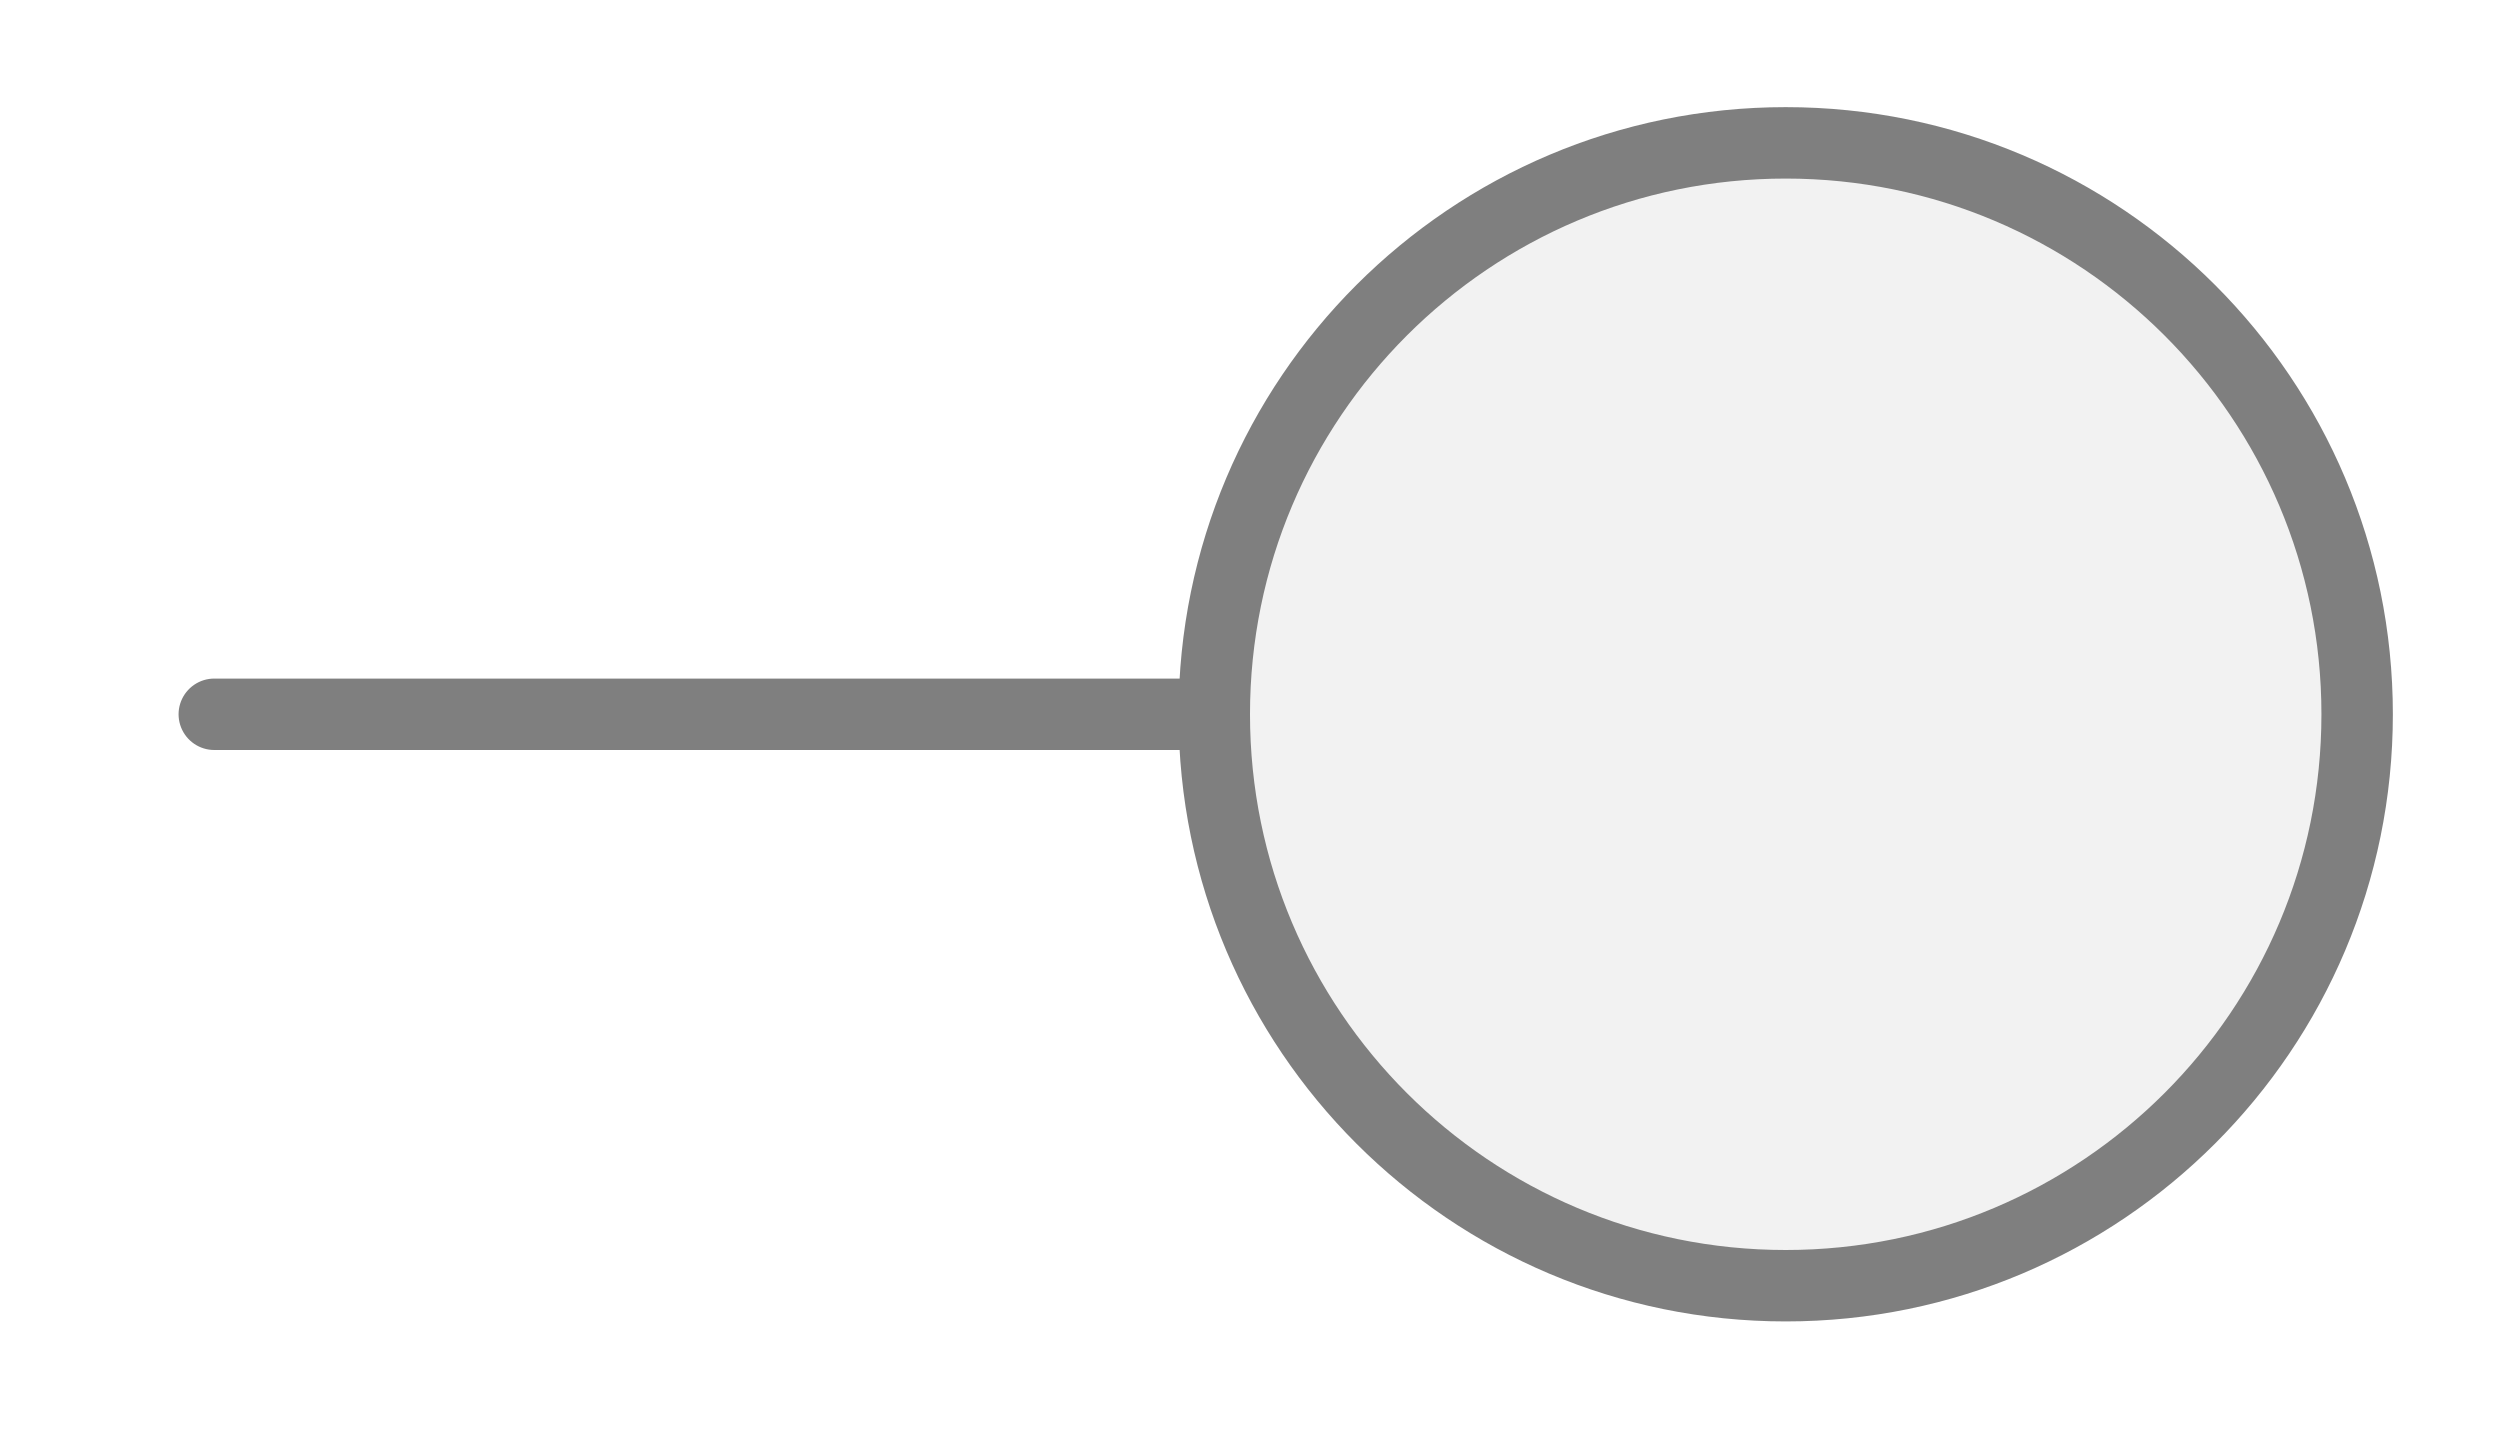
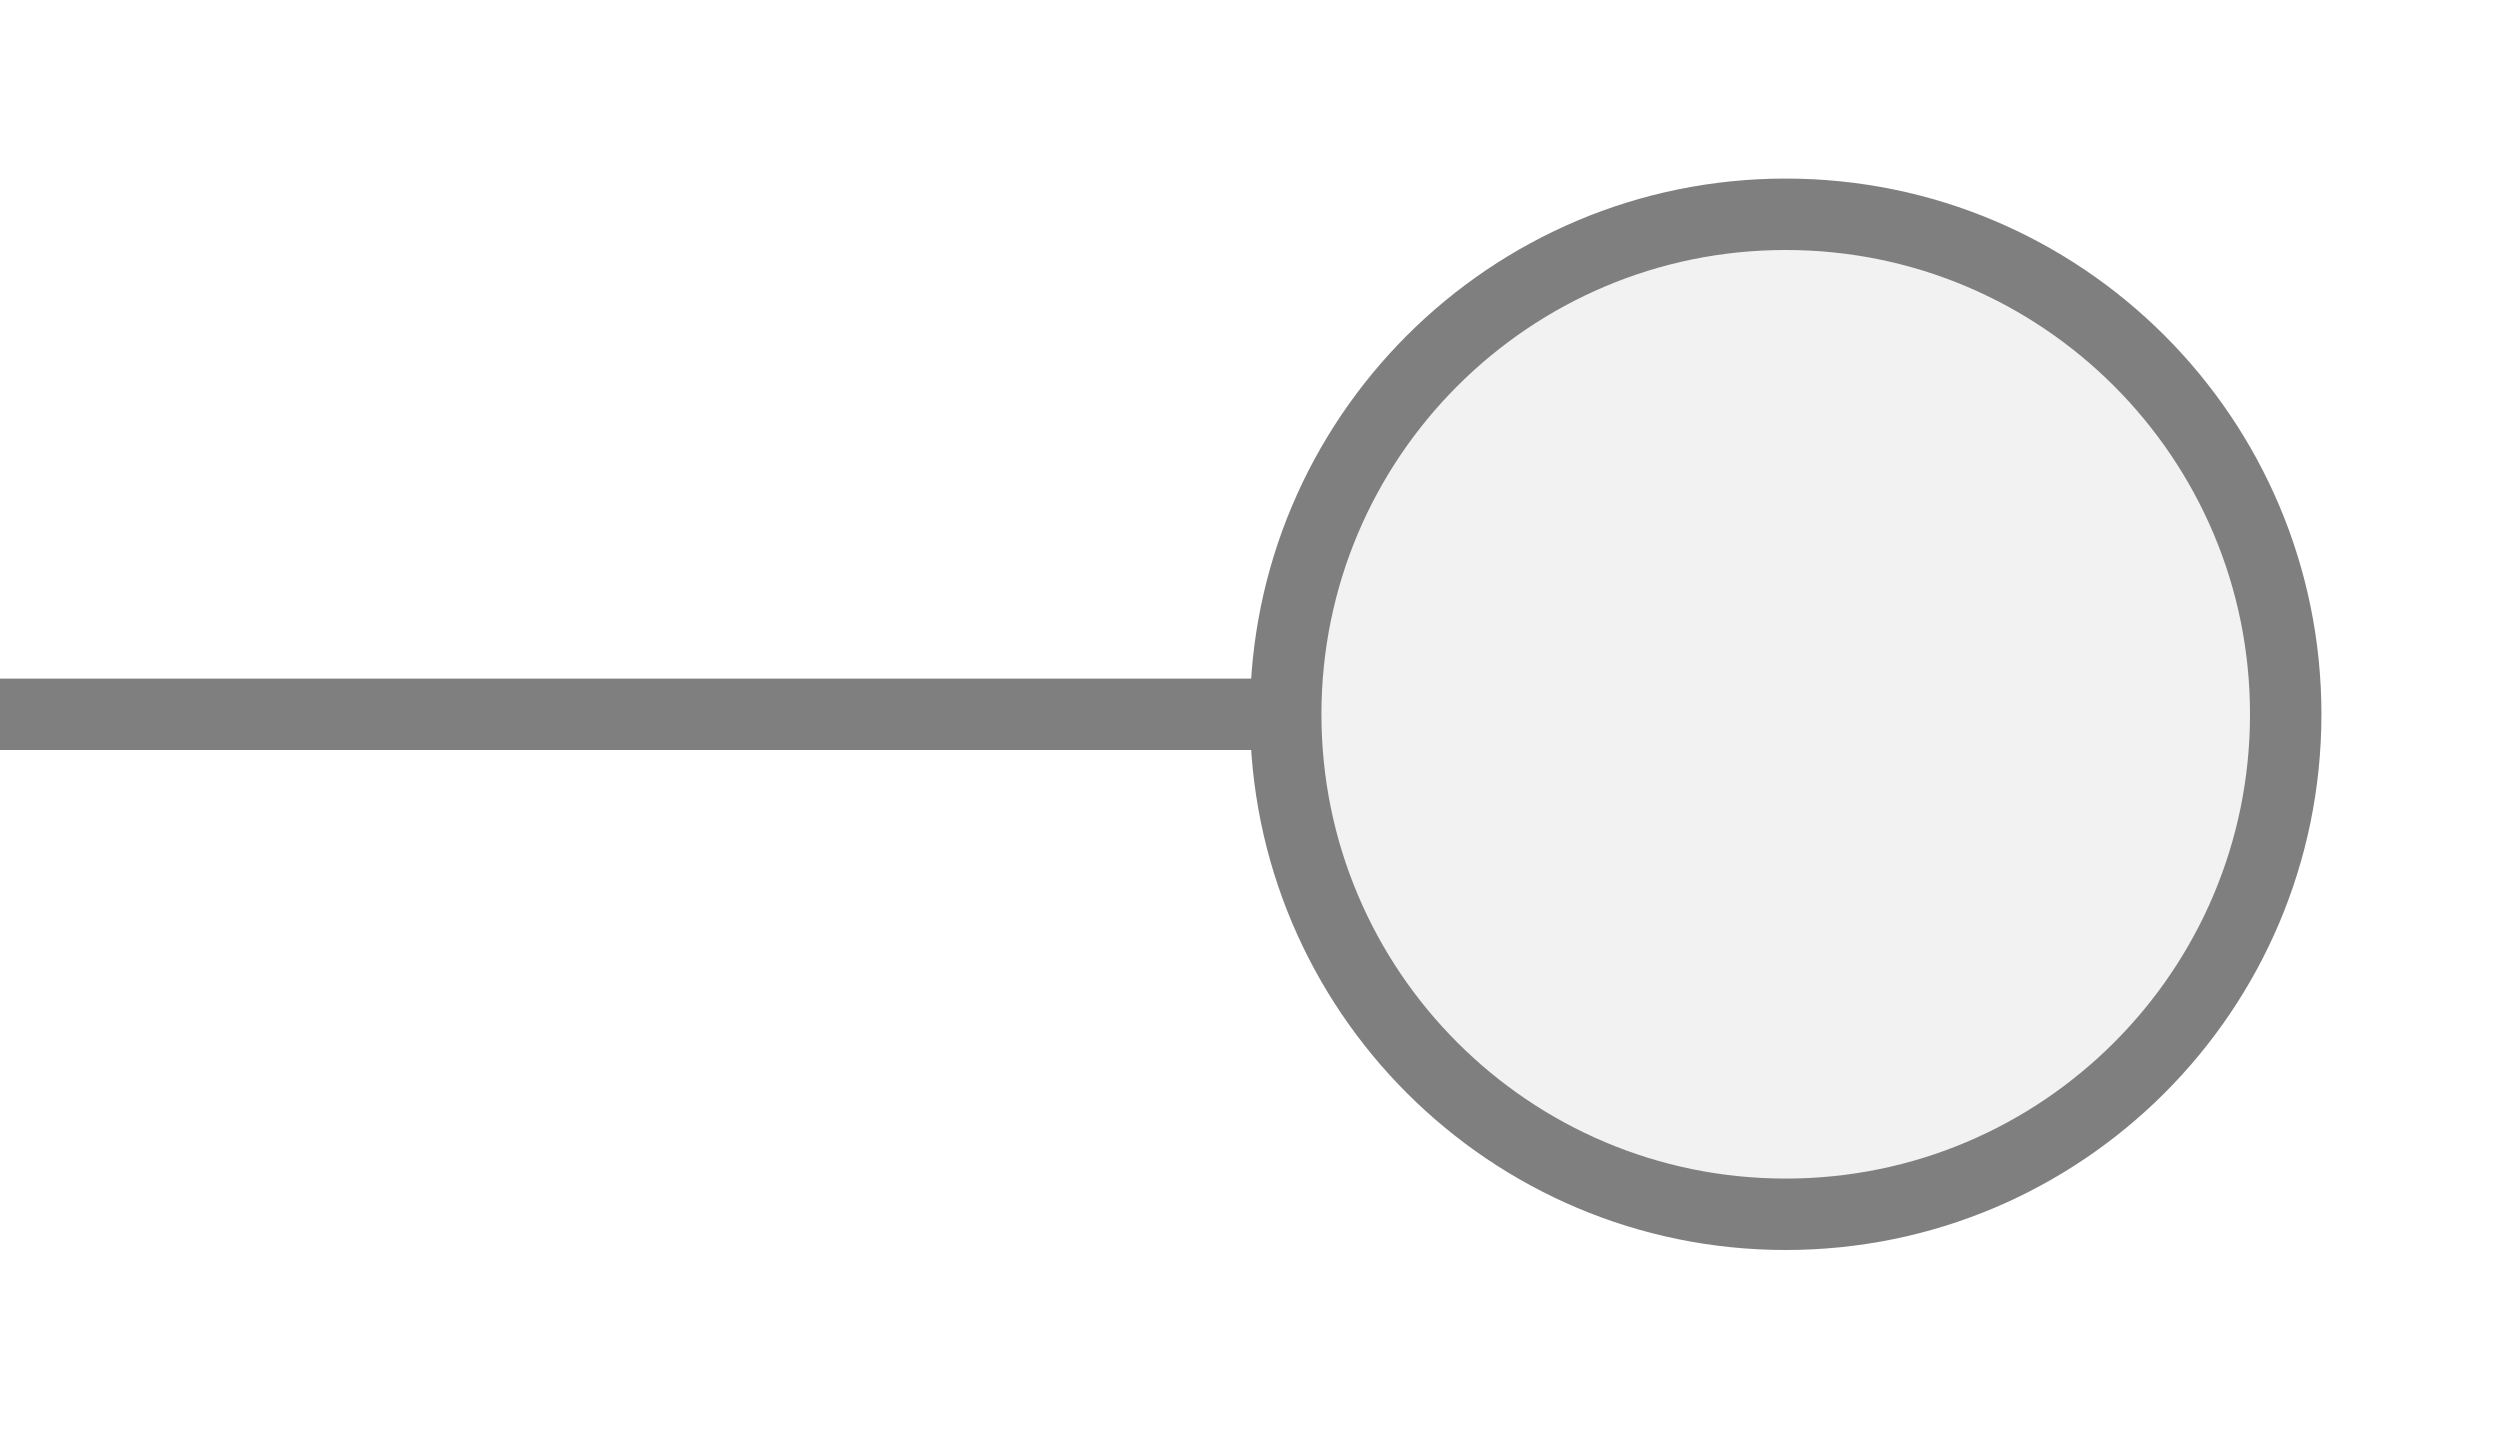
<svg xmlns="http://www.w3.org/2000/svg" width="35px" height="20px" viewBox="0 0 35 20">
-   <line x1="3" y1="10" x2="17" y2="10" stroke="#7f7f7f" stroke-width="1" stroke-linecap="round" />
-   <circle cx="25" cy="10" r="8" fill="#f2f2f2" stroke="#7f7f7f" stroke-width="1" />
+   <line x1="0" y1="10" x2="18" y2="10" stroke="#7f7f7f" stroke-width="1" stroke-linecap="round" />
+   <circle cx="25" cy="10" r="7" fill="#f2f2f2" stroke="#7f7f7f" stroke-width="1" />
</svg>
